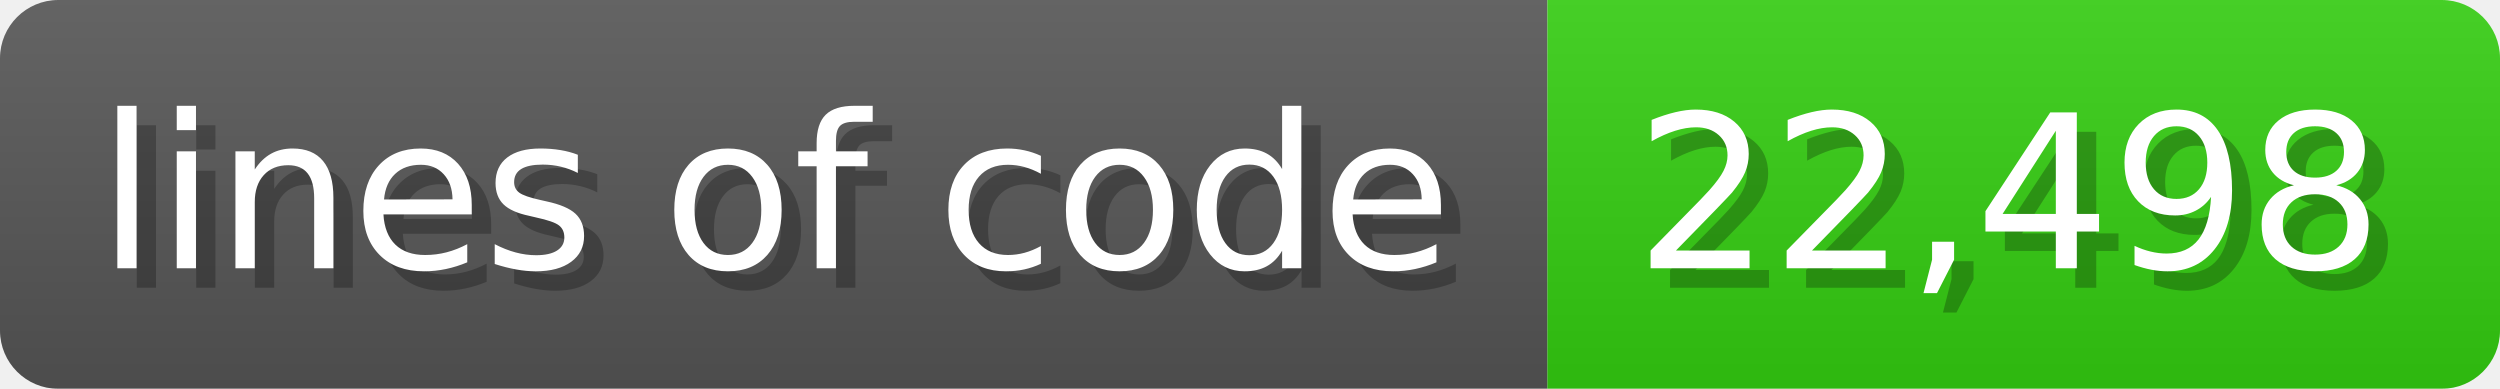
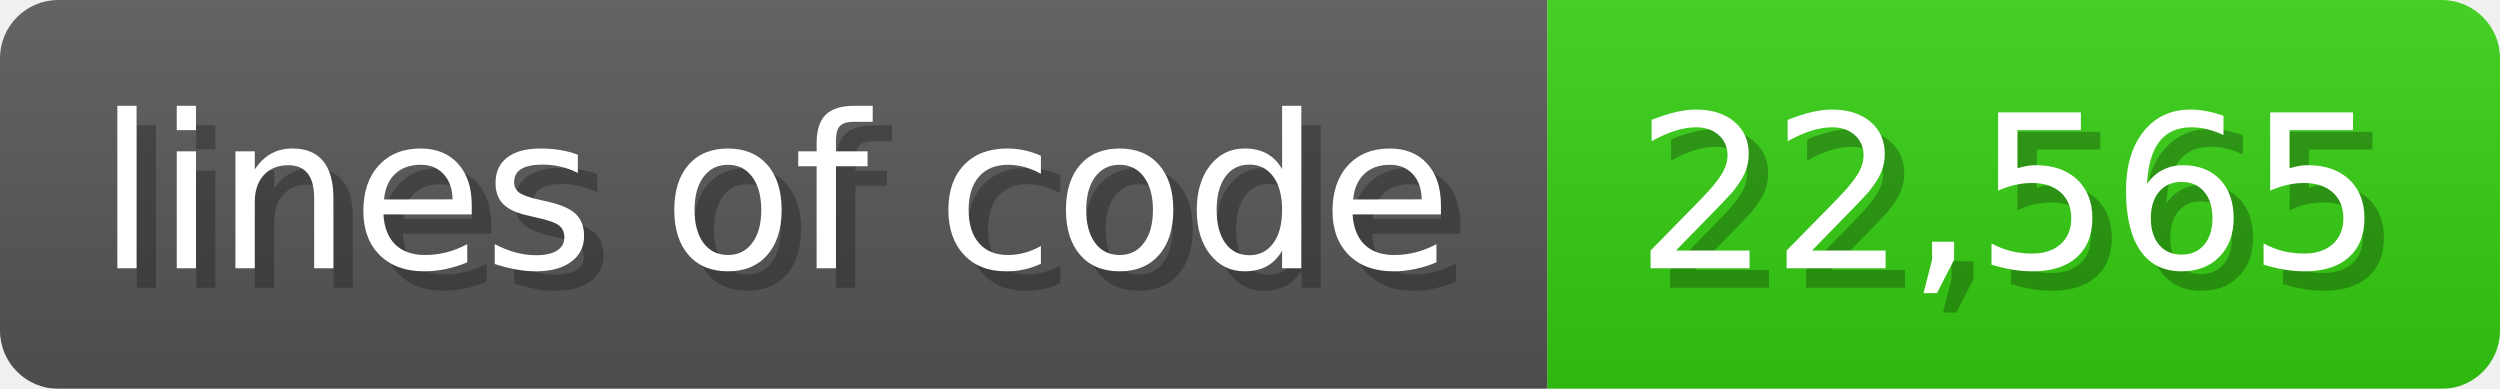
<svg xmlns="http://www.w3.org/2000/svg" width="128.6" height="20" viewBox="0 0 1286 200">
  <linearGradient id="a" x2="0" y2="100%">
    <stop offset="0" stop-opacity=".1" stop-color="#EEE" />
    <stop offset="1" stop-opacity=".1" />
  </linearGradient>
  <mask id="m">
    <rect width="1286" height="200" rx="30" fill="#FFF" />
  </mask>
  <g mask="url(#m)">
    <rect width="796" height="200" fill="#555" />
    <rect width="490" height="200" fill="#3C1" x="796" />
    <rect width="1286" height="200" fill="url(#a)" />
  </g>
  <g fill="#fff" text-anchor="start" font-family="Verdana,DejaVu Sans,sans-serif" font-size="110">
    <text x="60" y="148" textLength="696" fill="#000" opacity="0.25">lines of code</text>
    <text x="50" y="138" textLength="696">lines of code</text>
-     <text x="851" y="148" textLength="390" fill="#000" opacity="0.25">22,498</text>
-     <text x="841" y="138" textLength="390">22,498</text>
+     <text x="851" y="148" textLength="390" fill="#000" opacity="0.25">22,565</text>
+     <text x="841" y="138" textLength="390">22,565</text>
  </g>
</svg>
